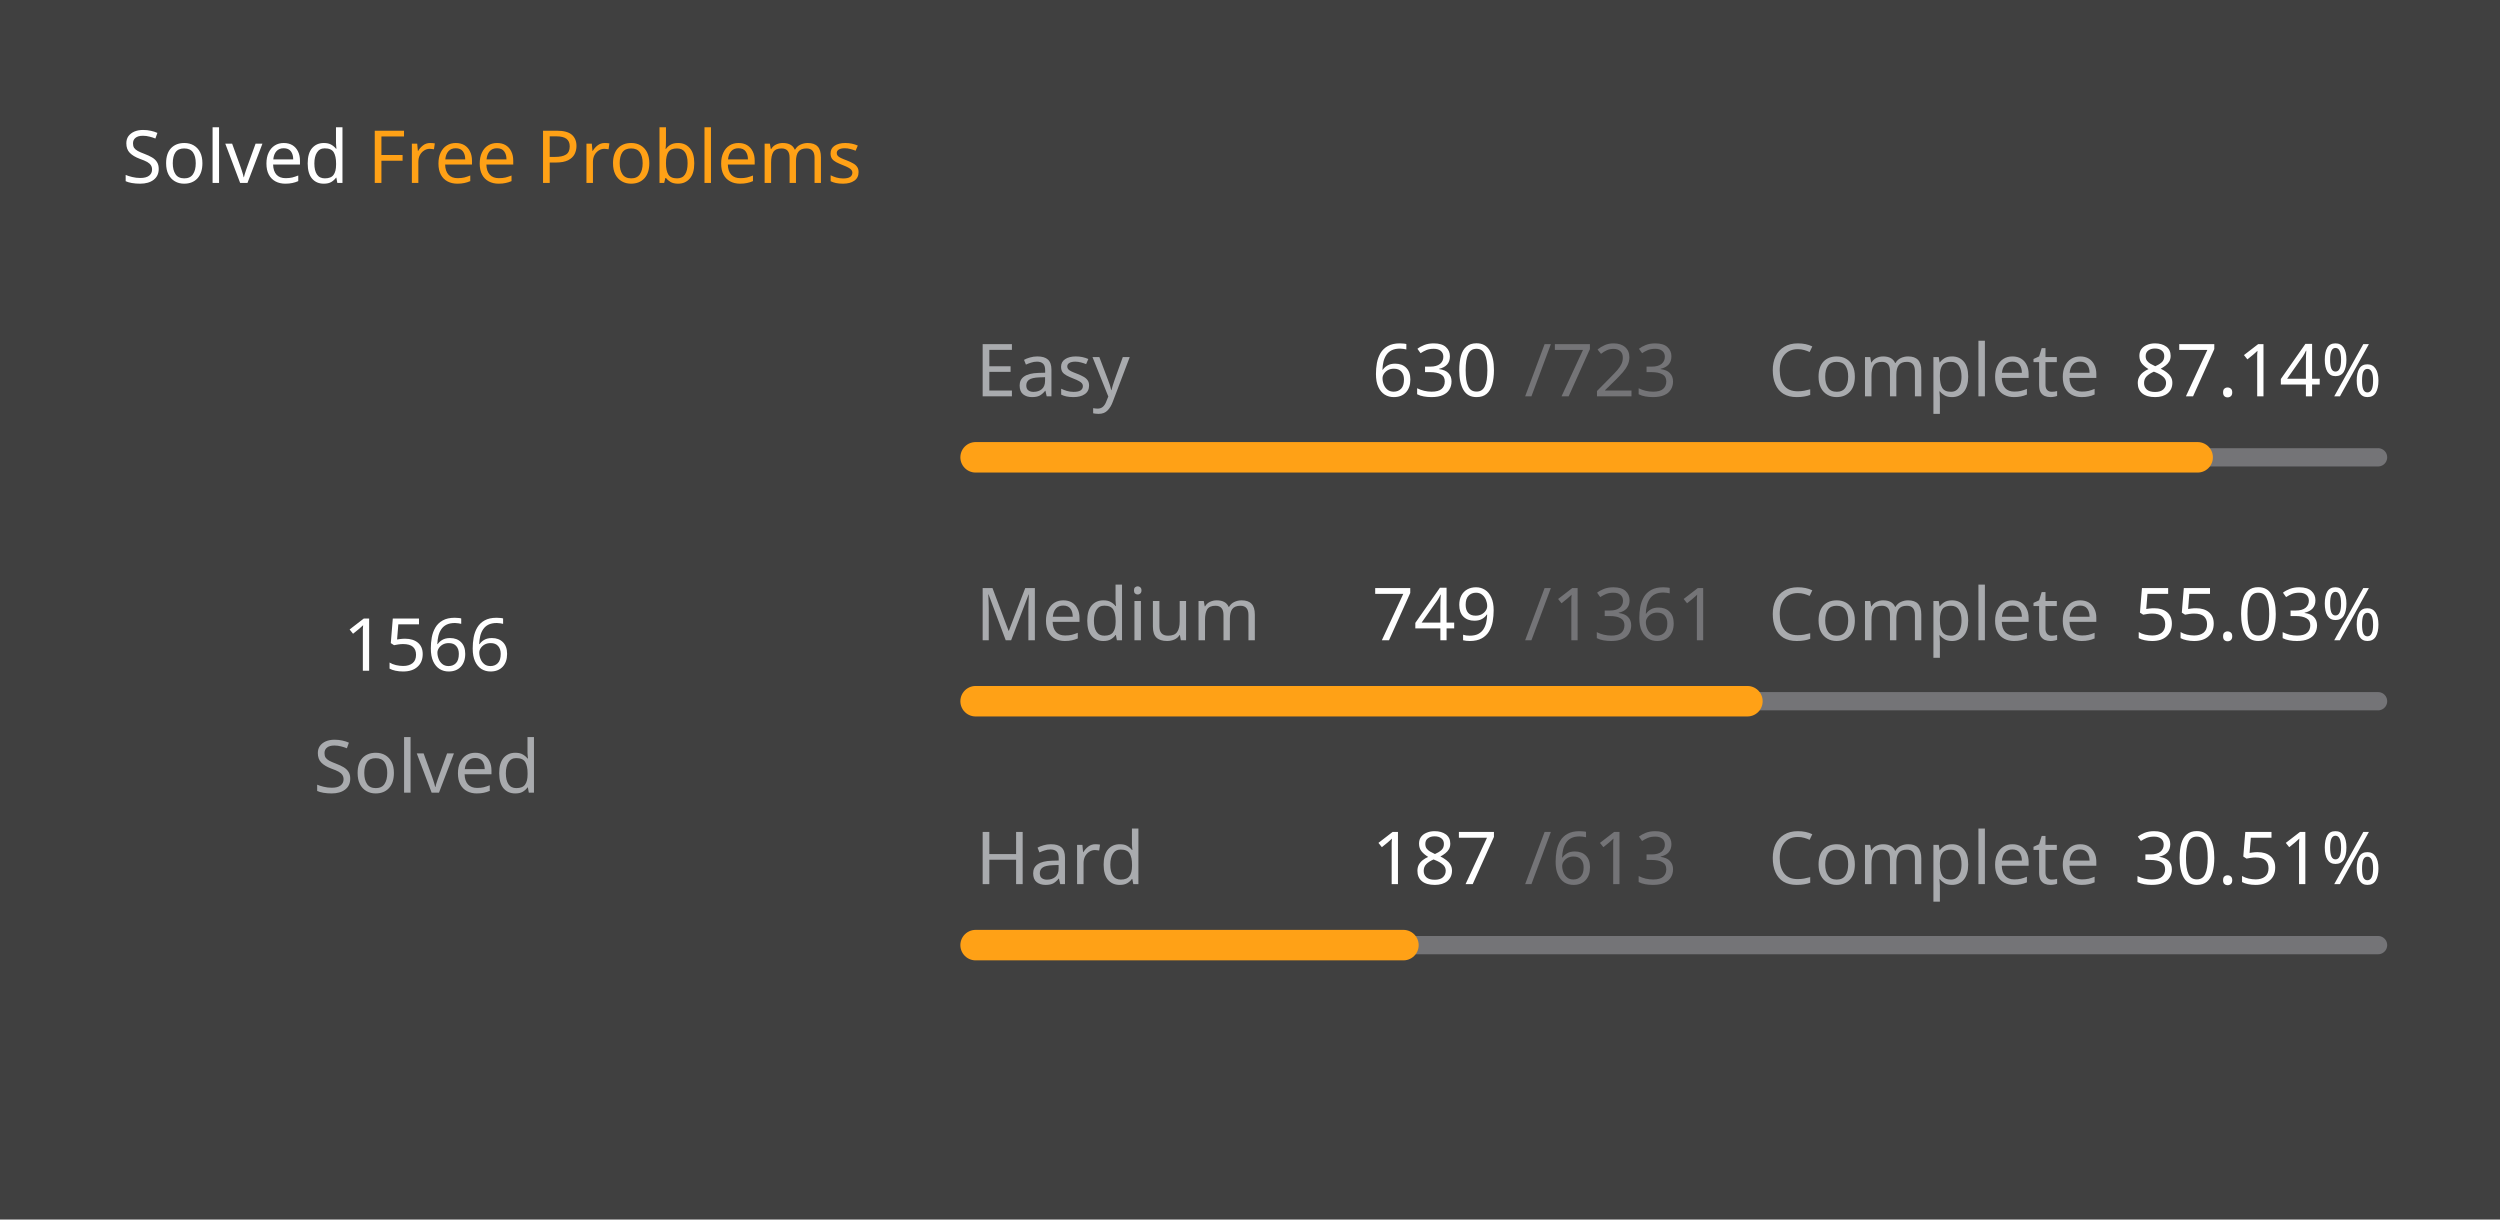
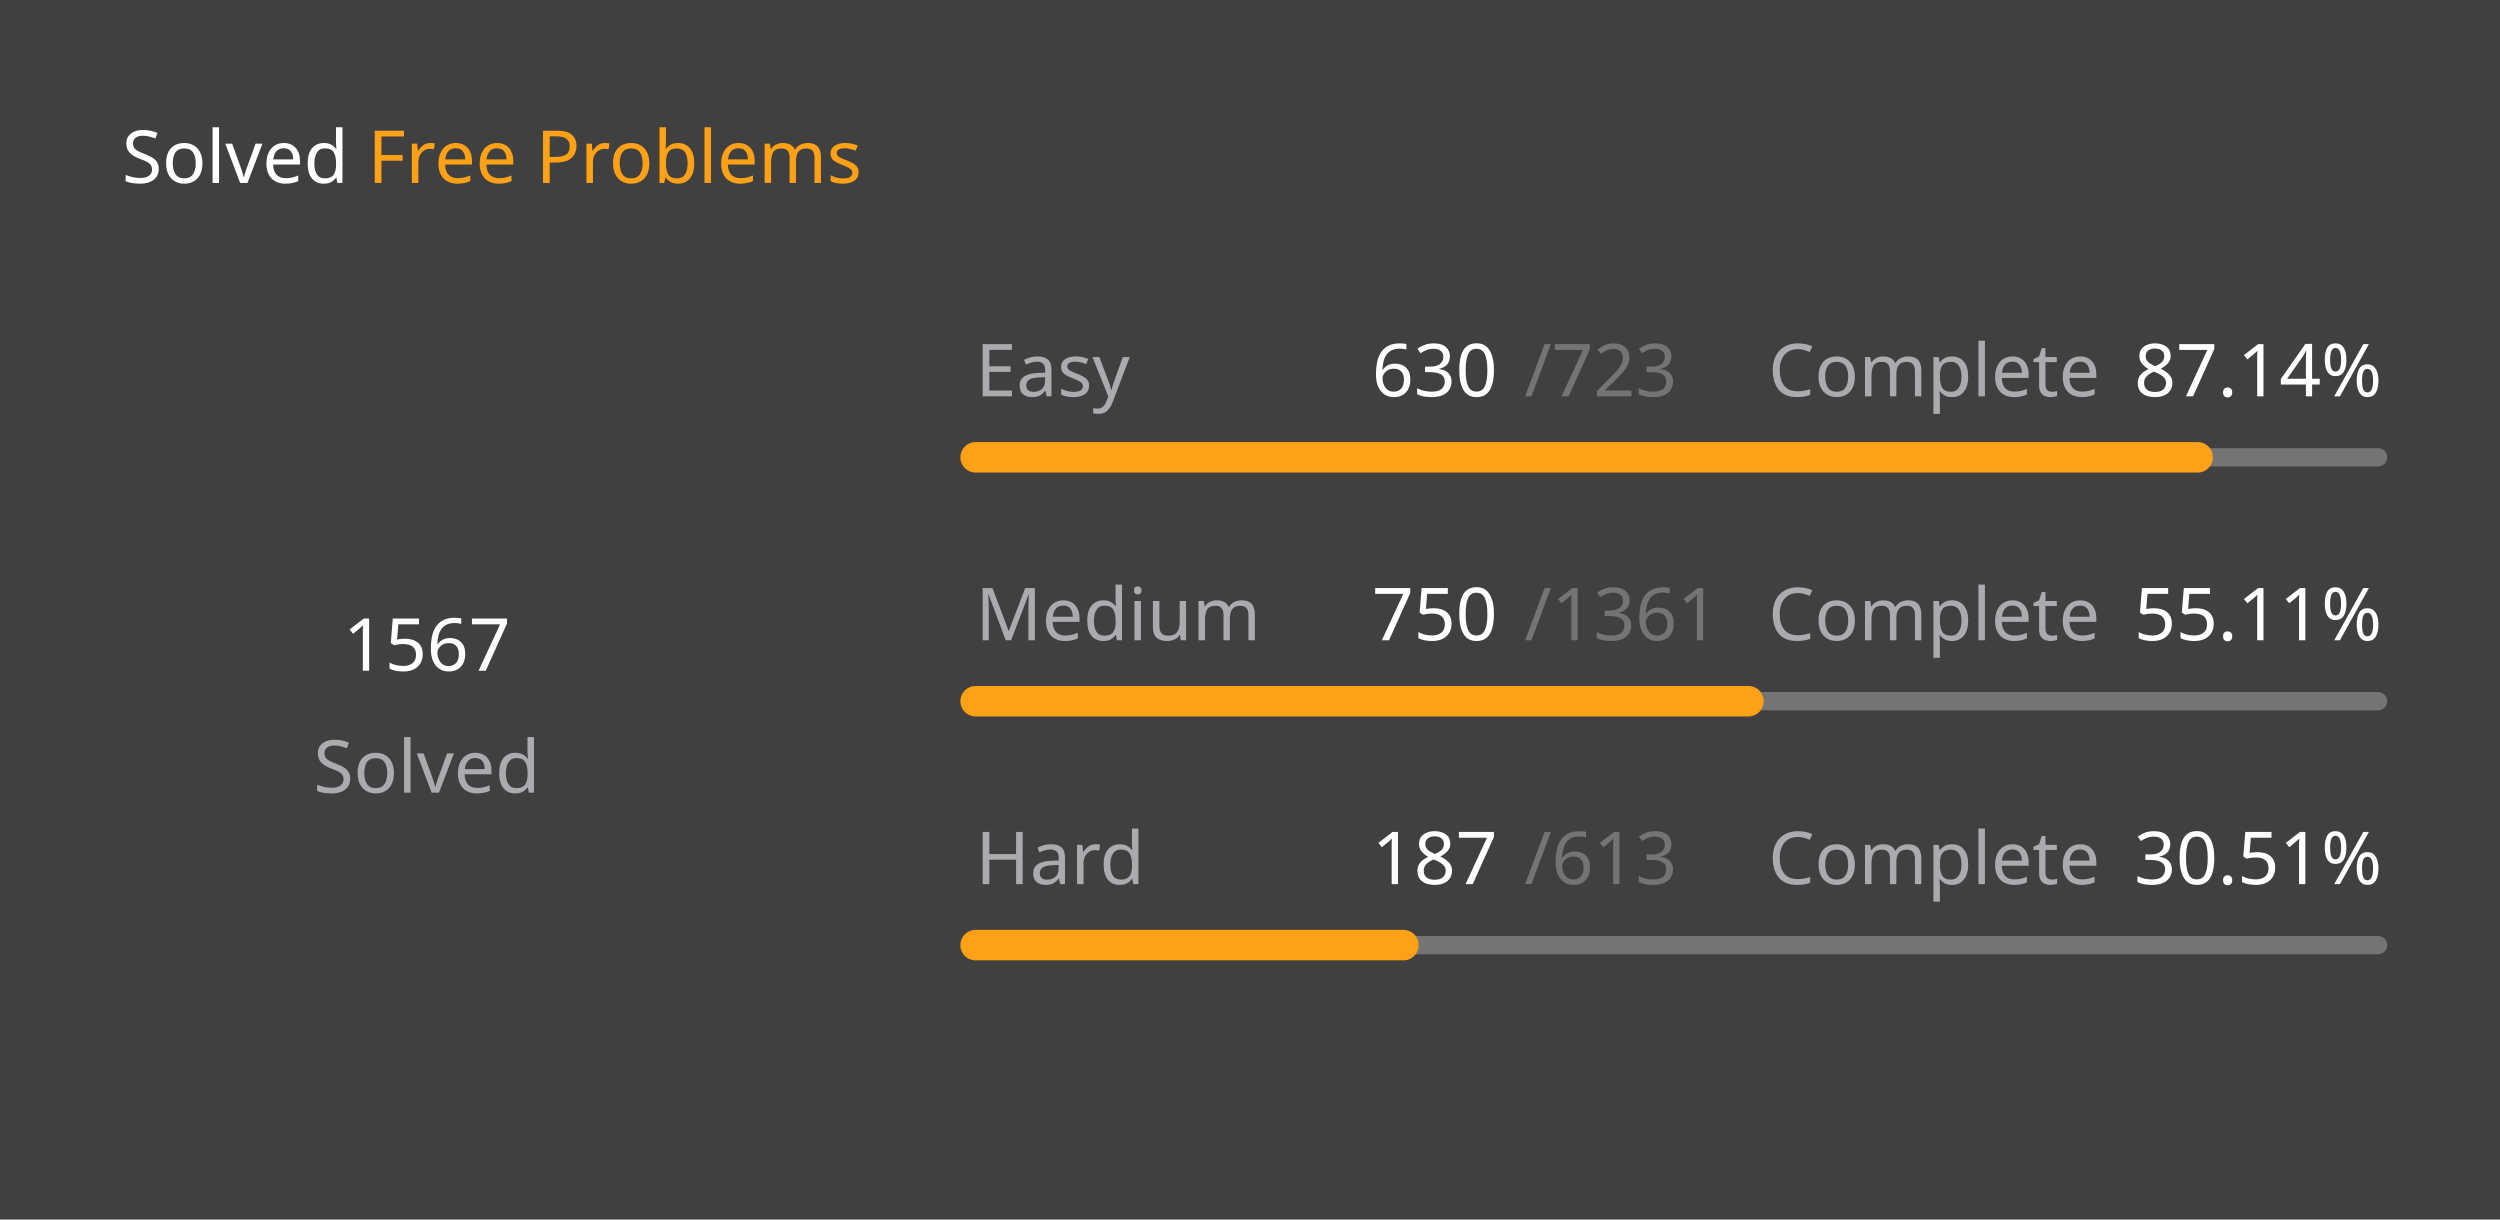
<svg xmlns="http://www.w3.org/2000/svg" version="1.1" height="200" width="410" viewBox="0 0 410 200">
  <style>*{font-family: "Segoe UI", Tahoma, Geneva, Verdana, sans-serif;}</style>
  <style>.title{font-weight: 500;font-size: 1rem;}</style>
  <style>.rotate-90{transform: rotate(-90deg);transform-origin: center;transform-box: fill-box;}</style>
  <style>.state{font-size: .75rem;}</style>
  <style>.light{color: #ffffff;fill: #ffffff;}</style>
  <style>.light-gray{color: #eff2f699;fill: #eff2f699;}</style>
  <style>.dark-gray{color: #ebebf54d;fill: #ebebf54d;}</style>
  <style>.gray{color: #747474;fill: #747474;}</style>
  <style>.orange{color: #ffa116;fill: #ffa116;}</style>
  <style>.background{color: #404040;fill: #404040;}</style>
  <rect fill="#404040" x="0" y="0" width="410" height="200" rx="0.5rem" />
  <g text-anchor="start" text-decoration="1" class="title">
    <text x="20" y="30">
      <tspan class="light">Solved</tspan>
      <tspan class="orange">Free Problems</tspan>
    </text>
  </g>
  <g class="rotate-90">
    <circle fill="none" cx="70" cy="110" r="46" stroke="#747474" stroke-width="3" stroke-linecap="round" />
-     <circle fill="none" cx="70" cy="110" r="46" stroke="#ffa116" stroke-width="5" stroke-linecap="round" stroke-dasharray="167.822 121.205" stroke-dashoffset="0" data-difficult="ALL" />
+     <circle fill="none" cx="70" cy="110" r="46" stroke="#ffa116" stroke-width="5" stroke-linecap="round" stroke-dasharray="167.929 121.098" stroke-dashoffset="0" data-difficult="ALL" />
  </g>
  <g class="state">
    <g text-anchor="middle">
-       <text x="70" y="110" class="light" font-size="1.2rem">1566</text>
+       <text x="70" y="110" class="light" font-size="1.2rem">1567</text>
      <text x="70" y="130" class="light-gray">Solved</text>
    </g>
    <g>
      <text x="160" y="65" class="light-gray">Easy</text>
      <text x="225" y="65" class="light">630</text>
      <text x="250" y="65" class="dark-gray">/723</text>
      <text x="290" y="65" class="light-gray">Complete</text>
      <text x="350" y="65" class="light">87.14%</text>
      <path d="M 160 75 L 390 75" stroke-linecap="round" stroke-linejoin="round" stroke="#ebebf54d" stroke-width="3" />
      <path d="M 160 75 L 360.415 75" stroke-linecap="round" stroke-linejoin="round" stroke="#ffa116" stroke-width="5" />
    </g>
    <g>
      <text x="160" y="105" class="light-gray">Medium</text>
-       <text x="225" y="105" class="light">749</text>
+       <text x="225" y="105" class="light">750</text>
      <text x="250" y="105" class="dark-gray">/1361</text>
      <text x="290" y="105" class="light-gray">Complete</text>
-       <text x="350" y="105" class="light">55.03%</text>
+       <text x="350" y="105" class="light">55.11%</text>
      <path d="M 160 115 L 390 115" stroke-linecap="round" stroke-linejoin="round" stroke="#ebebf54d" stroke-width="3" />
-       <path d="M 160 115 L 286.576 115" stroke-linecap="round" stroke-linejoin="round" stroke="#ffa116" stroke-width="5" />
+       <path d="M 160 115 L 286.745 115" stroke-linecap="round" stroke-linejoin="round" stroke="#ffa116" stroke-width="5" />
    </g>
    <g>
      <text x="160" y="145" class="light-gray">Hard</text>
      <text x="225" y="145" class="light">187</text>
      <text x="250" y="145" class="dark-gray">/613</text>
      <text x="290" y="145" class="light-gray">Complete</text>
      <text x="350" y="145" class="light">30.51%</text>
      <path d="M 160 155 L 390 155" stroke-linecap="round" stroke-linejoin="round" stroke="#ebebf54d" stroke-width="3" />
      <path d="M 160 155 L 230.163 155" stroke-linecap="round" stroke-linejoin="round" stroke="#ffa116" stroke-width="5" />
    </g>
  </g>
</svg>
